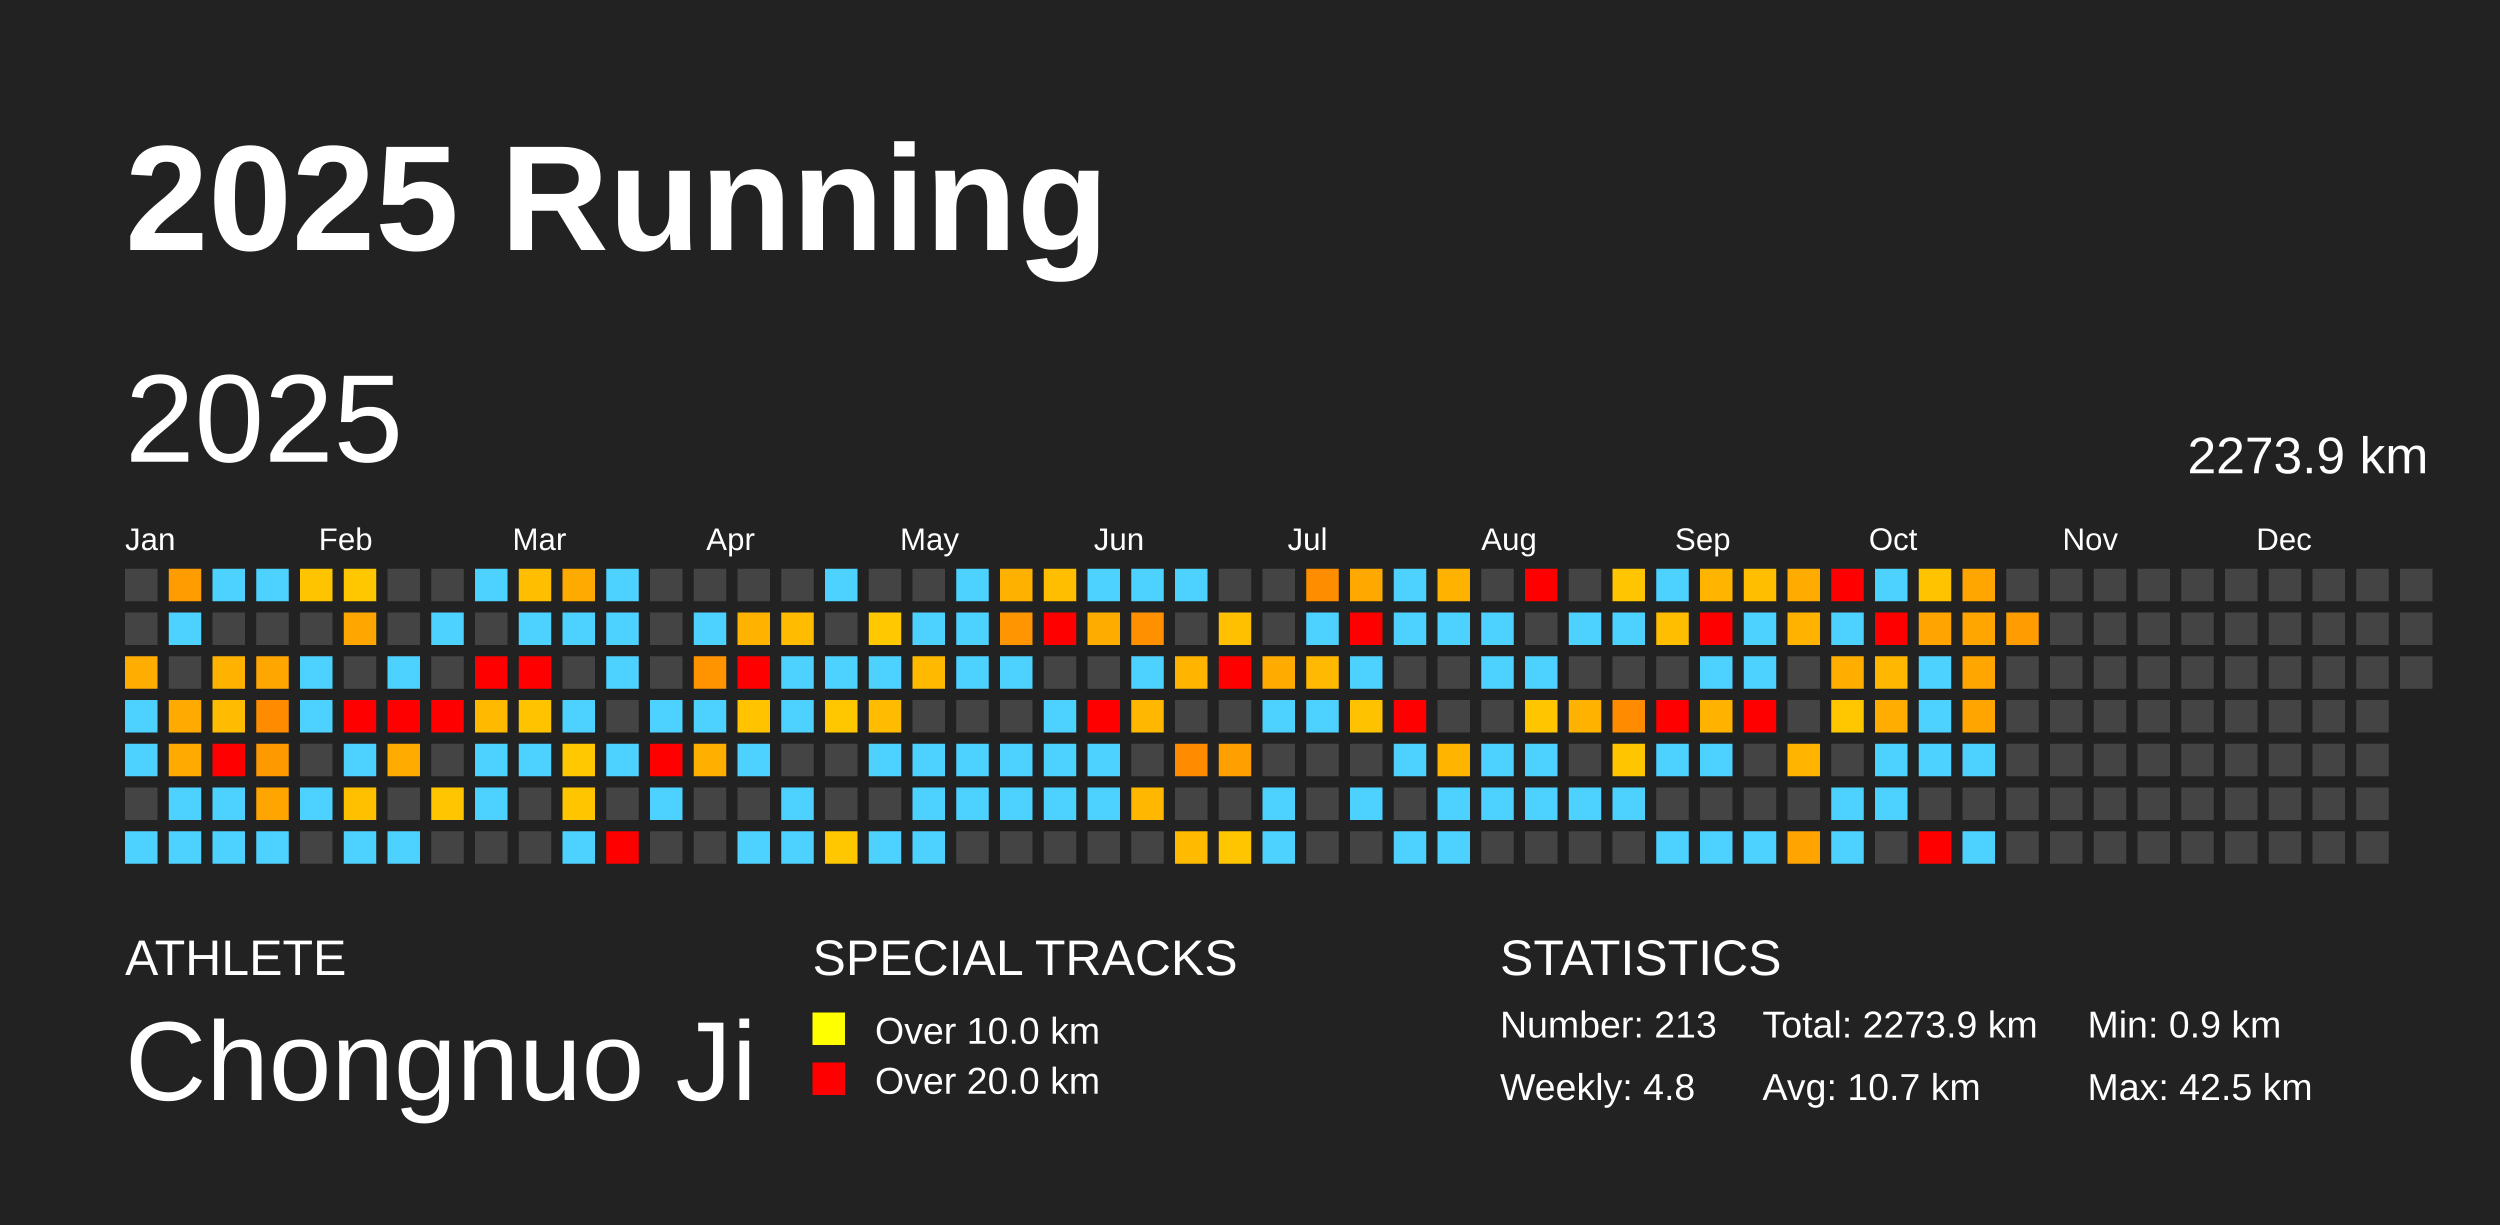
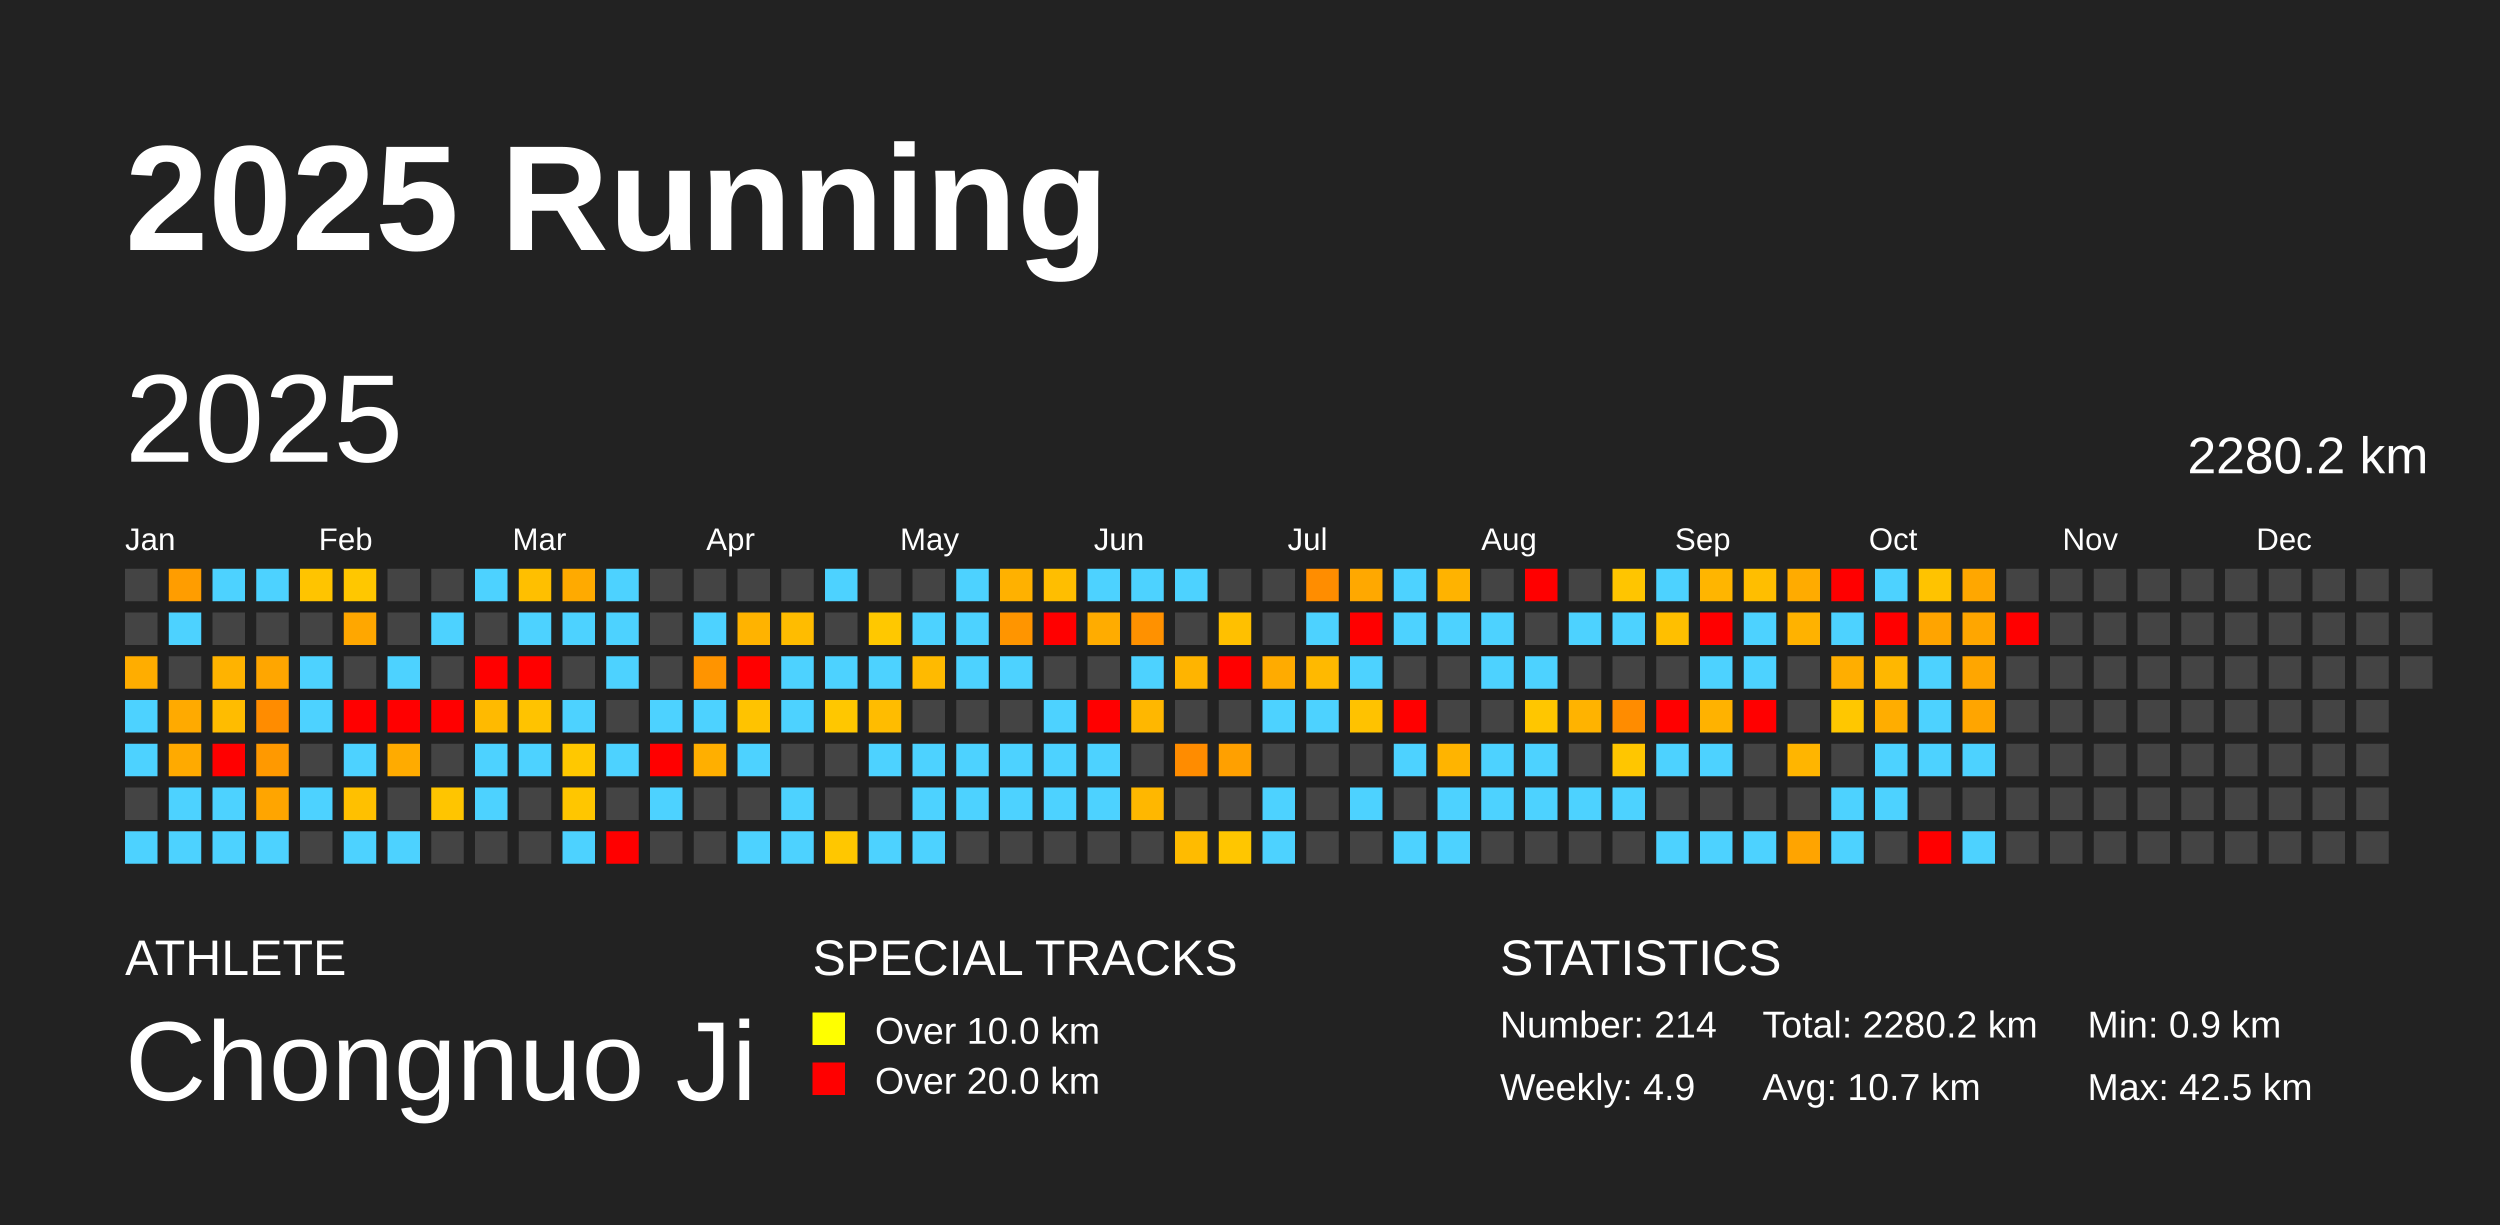
<svg xmlns="http://www.w3.org/2000/svg" baseProfile="full" height="98mm" version="1.1" viewBox="0,0,200,98" width="200mm">
  <defs />
  <rect fill="#222222" height="98" width="200" x="0" y="0" />
  <text fill="#FFFFFF" style="font-size:12px; font-family:Arial; font-weight:bold;" x="10" y="20">2025 Running</text>
  <text fill="#FFFFFF" style="font-size:4px; font-family:Arial" x="10" y="78">ATHLETE</text>
  <text fill="#FFFFFF" style="font-size:9px; font-family:Arial" x="10" y="88">Chongnuo Ji</text>
  <text fill="#FFFFFF" style="font-size:4px; font-family:Arial" x="65" y="78">SPECIAL TRACKS</text>
  <rect fill="yellow" height="2.6" width="2.6" x="65" y="81" />
  <text fill="#FFFFFF" style="font-size:3px; font-family:Arial" x="70" y="83.5">Over 10.0 km</text>
  <rect fill="red" height="2.6" width="2.6" x="65" y="85" />
  <text fill="#FFFFFF" style="font-size:3px; font-family:Arial" x="70" y="87.5">Over 20.0 km</text>
  <text fill="#FFFFFF" style="font-size:4px; font-family:Arial" x="120" y="78">STATISTICS</text>
-   <text fill="#FFFFFF" style="font-size:3px; font-family:Arial" x="120" y="83">Number: 213</text>
-   <text fill="#FFFFFF" style="font-size:3px; font-family:Arial" x="120" y="88">Weekly: 4.8</text>
-   <text fill="#FFFFFF" style="font-size:3px; font-family:Arial" x="141" y="83">Total: 2273.9 km</text>
+   <text fill="#FFFFFF" style="font-size:3px; font-family:Arial" x="120" y="83">Number: 214</text>
+   <text fill="#FFFFFF" style="font-size:3px; font-family:Arial" x="120" y="88">Weekly: 4.9</text>
+   <text fill="#FFFFFF" style="font-size:3px; font-family:Arial" x="141" y="83">Total: 2280.2 km</text>
  <text fill="#FFFFFF" style="font-size:3px; font-family:Arial" x="141" y="88">Avg: 10.7 km</text>
  <text fill="#FFFFFF" style="font-size:3px; font-family:Arial" x="167" y="83">Min: 0.9 km</text>
  <text fill="#FFFFFF" style="font-size:3px; font-family:Arial" x="167" y="88">Max: 42.5 km</text>
  <text dominant-baseline="hanging" fill="#FFFFFF" style="font-size:10.0px; font-family:Arial;" x="10" y="30">2025</text>
-   <text dominant-baseline="hanging" fill="#FFFFFF" style="font-size:4.125px; font-family:Arial;" x="175" y="35">2273.9 km</text>
+   <text dominant-baseline="hanging" fill="#FFFFFF" style="font-size:4.125px; font-family:Arial;" x="175" y="35">2280.2 km</text>
  <text fill="#FFFFFF" style="font-size:2.5px; font-family:Arial" x="10.0" y="44">Jan</text>
  <text fill="#FFFFFF" style="font-size:2.5px; font-family:Arial" x="25.5" y="44">Feb</text>
  <text fill="#FFFFFF" style="font-size:2.5px; font-family:Arial" x="41.0" y="44">Mar</text>
  <text fill="#FFFFFF" style="font-size:2.5px; font-family:Arial" x="56.5" y="44">Apr</text>
  <text fill="#FFFFFF" style="font-size:2.5px; font-family:Arial" x="72.0" y="44">May</text>
  <text fill="#FFFFFF" style="font-size:2.5px; font-family:Arial" x="87.5" y="44">Jun</text>
  <text fill="#FFFFFF" style="font-size:2.5px; font-family:Arial" x="103.0" y="44">Jul</text>
  <text fill="#FFFFFF" style="font-size:2.5px; font-family:Arial" x="118.5" y="44">Aug</text>
  <text fill="#FFFFFF" style="font-size:2.5px; font-family:Arial" x="134.0" y="44">Sep</text>
  <text fill="#FFFFFF" style="font-size:2.5px; font-family:Arial" x="149.5" y="44">Oct</text>
  <text fill="#FFFFFF" style="font-size:2.5px; font-family:Arial" x="165.0" y="44">Nov</text>
  <text fill="#FFFFFF" style="font-size:2.5px; font-family:Arial" x="180.5" y="44">Dec</text>
  <rect fill="#444444" height="2.6" width="2.6" x="10.0" y="45.5" />
  <rect fill="#444444" height="2.6" width="2.6" x="10.0" y="49.0" />
  <rect fill="#ffad00" height="2.6" width="2.6" x="10.0" y="52.5" />
  <rect fill="#4dd2ff" height="2.6" width="2.6" x="10.0" y="56.0" />
  <rect fill="#4dd2ff" height="2.6" width="2.6" x="10.0" y="59.5" />
  <rect fill="#444444" height="2.6" width="2.6" x="10.0" y="63.0" />
  <rect fill="#4dd2ff" height="2.6" width="2.6" x="10.0" y="66.5" />
  <rect fill="#ff9d00" height="2.6" width="2.6" x="13.5" y="45.5" />
  <rect fill="#4dd2ff" height="2.6" width="2.6" x="13.5" y="49.0" />
  <rect fill="#444444" height="2.6" width="2.6" x="13.5" y="52.5" />
  <rect fill="#ffaa00" height="2.6" width="2.6" x="13.5" y="56.0" />
  <rect fill="#ffaa00" height="2.6" width="2.6" x="13.5" y="59.5" />
  <rect fill="#4dd2ff" height="2.6" width="2.6" x="13.5" y="63.0" />
  <rect fill="#4dd2ff" height="2.6" width="2.6" x="13.5" y="66.5" />
  <rect fill="#4dd2ff" height="2.6" width="2.6" x="17.0" y="45.5" />
  <rect fill="#444444" height="2.6" width="2.6" x="17.0" y="49.0" />
  <rect fill="#ffb300" height="2.6" width="2.6" x="17.0" y="52.5" />
  <rect fill="#ffbc00" height="2.6" width="2.6" x="17.0" y="56.0" />
  <rect fill="red" height="2.6" width="2.6" x="17.0" y="59.5" />
  <rect fill="#4dd2ff" height="2.6" width="2.6" x="17.0" y="63.0" />
  <rect fill="#4dd2ff" height="2.6" width="2.6" x="17.0" y="66.5" />
  <rect fill="#4dd2ff" height="2.6" width="2.6" x="20.5" y="45.5" />
  <rect fill="#444444" height="2.6" width="2.6" x="20.5" y="49.0" />
  <rect fill="#ffa600" height="2.6" width="2.6" x="20.5" y="52.5" />
  <rect fill="#ff8c00" height="2.6" width="2.6" x="20.5" y="56.0" />
  <rect fill="#ff9900" height="2.6" width="2.6" x="20.5" y="59.5" />
  <rect fill="#ffa500" height="2.6" width="2.6" x="20.5" y="63.0" />
  <rect fill="#4dd2ff" height="2.6" width="2.6" x="20.5" y="66.5" />
  <rect fill="#ffc400" height="2.6" width="2.6" x="24.0" y="45.5" />
  <rect fill="#444444" height="2.6" width="2.6" x="24.0" y="49.0" />
  <rect fill="#4dd2ff" height="2.6" width="2.6" x="24.0" y="52.5" />
  <rect fill="#4dd2ff" height="2.6" width="2.6" x="24.0" y="56.0" />
  <rect fill="#444444" height="2.6" width="2.6" x="24.0" y="59.5" />
  <rect fill="#4dd2ff" height="2.6" width="2.6" x="24.0" y="63.0" />
  <rect fill="#444444" height="2.6" width="2.6" x="24.0" y="66.5" />
  <rect fill="#ffc700" height="2.6" width="2.6" x="27.5" y="45.5" />
  <rect fill="#ffa700" height="2.6" width="2.6" x="27.5" y="49.0" />
  <rect fill="#444444" height="2.6" width="2.6" x="27.5" y="52.5" />
  <rect fill="red" height="2.6" width="2.6" x="27.5" y="56.0" />
  <rect fill="#4dd2ff" height="2.6" width="2.6" x="27.5" y="59.5" />
  <rect fill="#ffc000" height="2.6" width="2.6" x="27.5" y="63.0" />
  <rect fill="#4dd2ff" height="2.6" width="2.6" x="27.5" y="66.5" />
  <rect fill="#444444" height="2.6" width="2.6" x="31.0" y="45.5" />
  <rect fill="#444444" height="2.6" width="2.6" x="31.0" y="49.0" />
  <rect fill="#4dd2ff" height="2.6" width="2.6" x="31.0" y="52.5" />
  <rect fill="red" height="2.6" width="2.6" x="31.0" y="56.0" />
  <rect fill="#ffab00" height="2.6" width="2.6" x="31.0" y="59.5" />
  <rect fill="#444444" height="2.6" width="2.6" x="31.0" y="63.0" />
  <rect fill="#4dd2ff" height="2.6" width="2.6" x="31.0" y="66.5" />
  <rect fill="#444444" height="2.6" width="2.6" x="34.5" y="45.5" />
  <rect fill="#4dd2ff" height="2.6" width="2.6" x="34.5" y="49.0" />
  <rect fill="#444444" height="2.6" width="2.6" x="34.5" y="52.5" />
  <rect fill="red" height="2.6" width="2.6" x="34.5" y="56.0" />
  <rect fill="#444444" height="2.6" width="2.6" x="34.5" y="59.5" />
  <rect fill="#ffc500" height="2.6" width="2.6" x="34.5" y="63.0" />
  <rect fill="#444444" height="2.6" width="2.6" x="34.5" y="66.5" />
  <rect fill="#4dd2ff" height="2.6" width="2.6" x="38.0" y="45.5" />
  <rect fill="#444444" height="2.6" width="2.6" x="38.0" y="49.0" />
  <rect fill="red" height="2.6" width="2.6" x="38.0" y="52.5" />
  <rect fill="#ffba00" height="2.6" width="2.6" x="38.0" y="56.0" />
  <rect fill="#4dd2ff" height="2.6" width="2.6" x="38.0" y="59.5" />
  <rect fill="#4dd2ff" height="2.6" width="2.6" x="38.0" y="63.0" />
  <rect fill="#444444" height="2.6" width="2.6" x="38.0" y="66.5" />
  <rect fill="#ffbf00" height="2.6" width="2.6" x="41.5" y="45.5" />
  <rect fill="#4dd2ff" height="2.6" width="2.6" x="41.5" y="49.0" />
  <rect fill="red" height="2.6" width="2.6" x="41.5" y="52.5" />
  <rect fill="#ffc300" height="2.6" width="2.6" x="41.5" y="56.0" />
  <rect fill="#4dd2ff" height="2.6" width="2.6" x="41.5" y="59.5" />
  <rect fill="#444444" height="2.6" width="2.6" x="41.5" y="63.0" />
  <rect fill="#444444" height="2.6" width="2.6" x="41.5" y="66.5" />
  <rect fill="#ffaa00" height="2.6" width="2.6" x="45.0" y="45.5" />
  <rect fill="#4dd2ff" height="2.6" width="2.6" x="45.0" y="49.0" />
  <rect fill="#444444" height="2.6" width="2.6" x="45.0" y="52.5" />
  <rect fill="#4dd2ff" height="2.6" width="2.6" x="45.0" y="56.0" />
  <rect fill="#ffc800" height="2.6" width="2.6" x="45.0" y="59.5" />
  <rect fill="#ffc600" height="2.6" width="2.6" x="45.0" y="63.0" />
  <rect fill="#4dd2ff" height="2.6" width="2.6" x="45.0" y="66.5" />
  <rect fill="#4dd2ff" height="2.6" width="2.6" x="48.5" y="45.5" />
  <rect fill="#4dd2ff" height="2.6" width="2.6" x="48.5" y="49.0" />
  <rect fill="#4dd2ff" height="2.6" width="2.6" x="48.5" y="52.5" />
  <rect fill="#444444" height="2.6" width="2.6" x="48.5" y="56.0" />
  <rect fill="#4dd2ff" height="2.6" width="2.6" x="48.5" y="59.5" />
  <rect fill="#444444" height="2.6" width="2.6" x="48.5" y="63.0" />
  <rect fill="red" height="2.6" width="2.6" x="48.5" y="66.5" />
  <rect fill="#444444" height="2.6" width="2.6" x="52.0" y="45.5" />
  <rect fill="#444444" height="2.6" width="2.6" x="52.0" y="49.0" />
  <rect fill="#444444" height="2.6" width="2.6" x="52.0" y="52.5" />
  <rect fill="#4dd2ff" height="2.6" width="2.6" x="52.0" y="56.0" />
  <rect fill="red" height="2.6" width="2.6" x="52.0" y="59.5" />
  <rect fill="#4dd2ff" height="2.6" width="2.6" x="52.0" y="63.0" />
  <rect fill="#444444" height="2.6" width="2.6" x="52.0" y="66.5" />
  <rect fill="#444444" height="2.6" width="2.6" x="55.5" y="45.5" />
  <rect fill="#4dd2ff" height="2.6" width="2.6" x="55.5" y="49.0" />
  <rect fill="#ff9400" height="2.6" width="2.6" x="55.5" y="52.5" />
  <rect fill="#4dd2ff" height="2.6" width="2.6" x="55.5" y="56.0" />
  <rect fill="#ffaf00" height="2.6" width="2.6" x="55.5" y="59.5" />
  <rect fill="#444444" height="2.6" width="2.6" x="55.5" y="63.0" />
  <rect fill="#444444" height="2.6" width="2.6" x="55.5" y="66.5" />
  <rect fill="#444444" height="2.6" width="2.6" x="59.0" y="45.5" />
  <rect fill="#ffb300" height="2.6" width="2.6" x="59.0" y="49.0" />
  <rect fill="red" height="2.6" width="2.6" x="59.0" y="52.5" />
  <rect fill="#ffc300" height="2.6" width="2.6" x="59.0" y="56.0" />
  <rect fill="#4dd2ff" height="2.6" width="2.6" x="59.0" y="59.5" />
  <rect fill="#444444" height="2.6" width="2.6" x="59.0" y="63.0" />
  <rect fill="#4dd2ff" height="2.6" width="2.6" x="59.0" y="66.5" />
  <rect fill="#444444" height="2.6" width="2.6" x="62.5" y="45.5" />
  <rect fill="#ffbc00" height="2.6" width="2.6" x="62.5" y="49.0" />
  <rect fill="#4dd2ff" height="2.6" width="2.6" x="62.5" y="52.5" />
  <rect fill="#4dd2ff" height="2.6" width="2.6" x="62.5" y="56.0" />
  <rect fill="#444444" height="2.6" width="2.6" x="62.5" y="59.5" />
  <rect fill="#4dd2ff" height="2.6" width="2.6" x="62.5" y="63.0" />
  <rect fill="#4dd2ff" height="2.6" width="2.6" x="62.5" y="66.5" />
  <rect fill="#4dd2ff" height="2.6" width="2.6" x="66.0" y="45.5" />
  <rect fill="#444444" height="2.6" width="2.6" x="66.0" y="49.0" />
  <rect fill="#4dd2ff" height="2.6" width="2.6" x="66.0" y="52.5" />
  <rect fill="#ffc700" height="2.6" width="2.6" x="66.0" y="56.0" />
  <rect fill="#444444" height="2.6" width="2.6" x="66.0" y="59.5" />
  <rect fill="#444444" height="2.6" width="2.6" x="66.0" y="63.0" />
  <rect fill="#ffc700" height="2.6" width="2.6" x="66.0" y="66.5" />
  <rect fill="#444444" height="2.6" width="2.6" x="69.5" y="45.5" />
  <rect fill="#ffc800" height="2.6" width="2.6" x="69.5" y="49.0" />
  <rect fill="#4dd2ff" height="2.6" width="2.6" x="69.5" y="52.5" />
  <rect fill="#ffbc00" height="2.6" width="2.6" x="69.5" y="56.0" />
  <rect fill="#4dd2ff" height="2.6" width="2.6" x="69.5" y="59.5" />
  <rect fill="#444444" height="2.6" width="2.6" x="69.5" y="63.0" />
  <rect fill="#4dd2ff" height="2.6" width="2.6" x="69.5" y="66.5" />
  <rect fill="#444444" height="2.6" width="2.6" x="73.0" y="45.5" />
  <rect fill="#4dd2ff" height="2.6" width="2.6" x="73.0" y="49.0" />
  <rect fill="#ffba00" height="2.6" width="2.6" x="73.0" y="52.5" />
  <rect fill="#444444" height="2.6" width="2.6" x="73.0" y="56.0" />
  <rect fill="#4dd2ff" height="2.6" width="2.6" x="73.0" y="59.5" />
  <rect fill="#4dd2ff" height="2.6" width="2.6" x="73.0" y="63.0" />
  <rect fill="#4dd2ff" height="2.6" width="2.6" x="73.0" y="66.5" />
  <rect fill="#4dd2ff" height="2.6" width="2.6" x="76.5" y="45.5" />
  <rect fill="#4dd2ff" height="2.6" width="2.6" x="76.5" y="49.0" />
  <rect fill="#4dd2ff" height="2.6" width="2.6" x="76.5" y="52.5" />
  <rect fill="#444444" height="2.6" width="2.6" x="76.5" y="56.0" />
  <rect fill="#4dd2ff" height="2.6" width="2.6" x="76.5" y="59.5" />
  <rect fill="#4dd2ff" height="2.6" width="2.6" x="76.5" y="63.0" />
  <rect fill="#444444" height="2.6" width="2.6" x="76.5" y="66.5" />
  <rect fill="#ffb100" height="2.6" width="2.6" x="80.0" y="45.5" />
  <rect fill="#ff9500" height="2.6" width="2.6" x="80.0" y="49.0" />
  <rect fill="#4dd2ff" height="2.6" width="2.6" x="80.0" y="52.5" />
  <rect fill="#444444" height="2.6" width="2.6" x="80.0" y="56.0" />
  <rect fill="#4dd2ff" height="2.6" width="2.6" x="80.0" y="59.5" />
  <rect fill="#4dd2ff" height="2.6" width="2.6" x="80.0" y="63.0" />
  <rect fill="#444444" height="2.6" width="2.6" x="80.0" y="66.5" />
  <rect fill="#ffbe00" height="2.6" width="2.6" x="83.5" y="45.5" />
  <rect fill="red" height="2.6" width="2.6" x="83.5" y="49.0" />
  <rect fill="#444444" height="2.6" width="2.6" x="83.5" y="52.5" />
  <rect fill="#4dd2ff" height="2.6" width="2.6" x="83.5" y="56.0" />
  <rect fill="#4dd2ff" height="2.6" width="2.6" x="83.5" y="59.5" />
  <rect fill="#4dd2ff" height="2.6" width="2.6" x="83.5" y="63.0" />
  <rect fill="#444444" height="2.6" width="2.6" x="83.5" y="66.5" />
  <rect fill="#4dd2ff" height="2.6" width="2.6" x="87.0" y="45.5" />
  <rect fill="#ffac00" height="2.6" width="2.6" x="87.0" y="49.0" />
  <rect fill="#444444" height="2.6" width="2.6" x="87.0" y="52.5" />
  <rect fill="red" height="2.6" width="2.6" x="87.0" y="56.0" />
  <rect fill="#4dd2ff" height="2.6" width="2.6" x="87.0" y="59.5" />
  <rect fill="#4dd2ff" height="2.6" width="2.6" x="87.0" y="63.0" />
  <rect fill="#444444" height="2.6" width="2.6" x="87.0" y="66.5" />
  <rect fill="#4dd2ff" height="2.6" width="2.6" x="90.5" y="45.5" />
  <rect fill="#ff9100" height="2.6" width="2.6" x="90.5" y="49.0" />
  <rect fill="#4dd2ff" height="2.6" width="2.6" x="90.5" y="52.5" />
  <rect fill="#ffb700" height="2.6" width="2.6" x="90.5" y="56.0" />
  <rect fill="#444444" height="2.6" width="2.6" x="90.5" y="59.5" />
  <rect fill="#ffb700" height="2.6" width="2.6" x="90.5" y="63.0" />
  <rect fill="#444444" height="2.6" width="2.6" x="90.5" y="66.5" />
  <rect fill="#4dd2ff" height="2.6" width="2.6" x="94.0" y="45.5" />
  <rect fill="#444444" height="2.6" width="2.6" x="94.0" y="49.0" />
  <rect fill="#ffb400" height="2.6" width="2.6" x="94.0" y="52.5" />
  <rect fill="#444444" height="2.6" width="2.6" x="94.0" y="56.0" />
  <rect fill="#ff8c00" height="2.6" width="2.6" x="94.0" y="59.5" />
  <rect fill="#444444" height="2.6" width="2.6" x="94.0" y="63.0" />
  <rect fill="#ffbb00" height="2.6" width="2.6" x="94.0" y="66.5" />
  <rect fill="#444444" height="2.6" width="2.6" x="97.5" y="45.5" />
  <rect fill="#ffc000" height="2.6" width="2.6" x="97.5" y="49.0" />
  <rect fill="red" height="2.6" width="2.6" x="97.5" y="52.5" />
  <rect fill="#444444" height="2.6" width="2.6" x="97.5" y="56.0" />
  <rect fill="#ffa000" height="2.6" width="2.6" x="97.5" y="59.5" />
  <rect fill="#444444" height="2.6" width="2.6" x="97.5" y="63.0" />
  <rect fill="#ffc600" height="2.6" width="2.6" x="97.5" y="66.5" />
  <rect fill="#444444" height="2.6" width="2.6" x="101.0" y="45.5" />
  <rect fill="#444444" height="2.6" width="2.6" x="101.0" y="49.0" />
  <rect fill="#ffab00" height="2.6" width="2.6" x="101.0" y="52.5" />
  <rect fill="#4dd2ff" height="2.6" width="2.6" x="101.0" y="56.0" />
  <rect fill="#444444" height="2.6" width="2.6" x="101.0" y="59.5" />
  <rect fill="#4dd2ff" height="2.6" width="2.6" x="101.0" y="63.0" />
  <rect fill="#4dd2ff" height="2.6" width="2.6" x="101.0" y="66.5" />
  <rect fill="#ff8d00" height="2.6" width="2.6" x="104.5" y="45.5" />
  <rect fill="#4dd2ff" height="2.6" width="2.6" x="104.5" y="49.0" />
  <rect fill="#ffb900" height="2.6" width="2.6" x="104.5" y="52.5" />
  <rect fill="#4dd2ff" height="2.6" width="2.6" x="104.5" y="56.0" />
  <rect fill="#444444" height="2.6" width="2.6" x="104.5" y="59.5" />
  <rect fill="#444444" height="2.6" width="2.6" x="104.5" y="63.0" />
  <rect fill="#444444" height="2.6" width="2.6" x="104.5" y="66.5" />
  <rect fill="#ffa800" height="2.6" width="2.6" x="108.0" y="45.5" />
  <rect fill="red" height="2.6" width="2.6" x="108.0" y="49.0" />
  <rect fill="#4dd2ff" height="2.6" width="2.6" x="108.0" y="52.5" />
  <rect fill="#ffc200" height="2.6" width="2.6" x="108.0" y="56.0" />
  <rect fill="#444444" height="2.6" width="2.6" x="108.0" y="59.5" />
  <rect fill="#4dd2ff" height="2.6" width="2.6" x="108.0" y="63.0" />
  <rect fill="#444444" height="2.6" width="2.6" x="108.0" y="66.5" />
  <rect fill="#4dd2ff" height="2.6" width="2.6" x="111.5" y="45.5" />
  <rect fill="#4dd2ff" height="2.6" width="2.6" x="111.5" y="49.0" />
  <rect fill="#444444" height="2.6" width="2.6" x="111.5" y="52.5" />
  <rect fill="red" height="2.6" width="2.6" x="111.5" y="56.0" />
  <rect fill="#4dd2ff" height="2.6" width="2.6" x="111.5" y="59.5" />
  <rect fill="#444444" height="2.6" width="2.6" x="111.5" y="63.0" />
  <rect fill="#4dd2ff" height="2.6" width="2.6" x="111.5" y="66.5" />
  <rect fill="#ffb300" height="2.6" width="2.6" x="115.0" y="45.5" />
  <rect fill="#4dd2ff" height="2.6" width="2.6" x="115.0" y="49.0" />
  <rect fill="#444444" height="2.6" width="2.6" x="115.0" y="52.5" />
  <rect fill="#444444" height="2.6" width="2.6" x="115.0" y="56.0" />
  <rect fill="#ffb400" height="2.6" width="2.6" x="115.0" y="59.5" />
  <rect fill="#4dd2ff" height="2.6" width="2.6" x="115.0" y="63.0" />
  <rect fill="#4dd2ff" height="2.6" width="2.6" x="115.0" y="66.5" />
  <rect fill="#444444" height="2.6" width="2.6" x="118.5" y="45.5" />
  <rect fill="#4dd2ff" height="2.6" width="2.6" x="118.5" y="49.0" />
  <rect fill="#4dd2ff" height="2.6" width="2.6" x="118.5" y="52.5" />
  <rect fill="#444444" height="2.6" width="2.6" x="118.5" y="56.0" />
  <rect fill="#4dd2ff" height="2.6" width="2.6" x="118.5" y="59.5" />
  <rect fill="#4dd2ff" height="2.6" width="2.6" x="118.5" y="63.0" />
  <rect fill="#444444" height="2.6" width="2.6" x="118.5" y="66.5" />
  <rect fill="red" height="2.6" width="2.6" x="122.0" y="45.5" />
  <rect fill="#444444" height="2.6" width="2.6" x="122.0" y="49.0" />
  <rect fill="#4dd2ff" height="2.6" width="2.6" x="122.0" y="52.5" />
  <rect fill="#ffc600" height="2.6" width="2.6" x="122.0" y="56.0" />
  <rect fill="#4dd2ff" height="2.6" width="2.6" x="122.0" y="59.5" />
  <rect fill="#4dd2ff" height="2.6" width="2.6" x="122.0" y="63.0" />
  <rect fill="#444444" height="2.6" width="2.6" x="122.0" y="66.5" />
  <rect fill="#444444" height="2.6" width="2.6" x="125.5" y="45.5" />
  <rect fill="#4dd2ff" height="2.6" width="2.6" x="125.5" y="49.0" />
  <rect fill="#444444" height="2.6" width="2.6" x="125.5" y="52.5" />
  <rect fill="#ffb300" height="2.6" width="2.6" x="125.5" y="56.0" />
  <rect fill="#444444" height="2.6" width="2.6" x="125.5" y="59.5" />
  <rect fill="#4dd2ff" height="2.6" width="2.6" x="125.5" y="63.0" />
  <rect fill="#444444" height="2.6" width="2.6" x="125.5" y="66.5" />
  <rect fill="#ffc500" height="2.6" width="2.6" x="129.0" y="45.5" />
  <rect fill="#4dd2ff" height="2.6" width="2.6" x="129.0" y="49.0" />
  <rect fill="#444444" height="2.6" width="2.6" x="129.0" y="52.5" />
  <rect fill="#ff8c00" height="2.6" width="2.6" x="129.0" y="56.0" />
  <rect fill="#ffc600" height="2.6" width="2.6" x="129.0" y="59.5" />
  <rect fill="#4dd2ff" height="2.6" width="2.6" x="129.0" y="63.0" />
  <rect fill="#444444" height="2.6" width="2.6" x="129.0" y="66.5" />
  <rect fill="#4dd2ff" height="2.6" width="2.6" x="132.5" y="45.5" />
  <rect fill="#ffbf00" height="2.6" width="2.6" x="132.5" y="49.0" />
  <rect fill="#444444" height="2.6" width="2.6" x="132.5" y="52.5" />
  <rect fill="red" height="2.6" width="2.6" x="132.5" y="56.0" />
  <rect fill="#4dd2ff" height="2.6" width="2.6" x="132.5" y="59.5" />
  <rect fill="#444444" height="2.6" width="2.6" x="132.5" y="63.0" />
  <rect fill="#4dd2ff" height="2.6" width="2.6" x="132.5" y="66.5" />
  <rect fill="#ffb500" height="2.6" width="2.6" x="136.0" y="45.5" />
  <rect fill="red" height="2.6" width="2.6" x="136.0" y="49.0" />
  <rect fill="#4dd2ff" height="2.6" width="2.6" x="136.0" y="52.5" />
  <rect fill="#ffb200" height="2.6" width="2.6" x="136.0" y="56.0" />
  <rect fill="#4dd2ff" height="2.6" width="2.6" x="136.0" y="59.5" />
  <rect fill="#444444" height="2.6" width="2.6" x="136.0" y="63.0" />
  <rect fill="#4dd2ff" height="2.6" width="2.6" x="136.0" y="66.5" />
  <rect fill="#ffbe00" height="2.6" width="2.6" x="139.5" y="45.5" />
  <rect fill="#4dd2ff" height="2.6" width="2.6" x="139.5" y="49.0" />
  <rect fill="#4dd2ff" height="2.6" width="2.6" x="139.5" y="52.5" />
  <rect fill="red" height="2.6" width="2.6" x="139.5" y="56.0" />
  <rect fill="#444444" height="2.6" width="2.6" x="139.5" y="59.5" />
  <rect fill="#444444" height="2.6" width="2.6" x="139.5" y="63.0" />
  <rect fill="#4dd2ff" height="2.6" width="2.6" x="139.5" y="66.5" />
  <rect fill="#ffab00" height="2.6" width="2.6" x="143.0" y="45.5" />
  <rect fill="#ffb200" height="2.6" width="2.6" x="143.0" y="49.0" />
  <rect fill="#444444" height="2.6" width="2.6" x="143.0" y="52.5" />
  <rect fill="#444444" height="2.6" width="2.6" x="143.0" y="56.0" />
  <rect fill="#ffb500" height="2.6" width="2.6" x="143.0" y="59.5" />
  <rect fill="#444444" height="2.6" width="2.6" x="143.0" y="63.0" />
  <rect fill="#ffa400" height="2.6" width="2.6" x="143.0" y="66.5" />
  <rect fill="red" height="2.6" width="2.6" x="146.5" y="45.5" />
  <rect fill="#4dd2ff" height="2.6" width="2.6" x="146.5" y="49.0" />
  <rect fill="#ffae00" height="2.6" width="2.6" x="146.5" y="52.5" />
  <rect fill="#ffc700" height="2.6" width="2.6" x="146.5" y="56.0" />
  <rect fill="#444444" height="2.6" width="2.6" x="146.5" y="59.5" />
  <rect fill="#4dd2ff" height="2.6" width="2.6" x="146.5" y="63.0" />
  <rect fill="#4dd2ff" height="2.6" width="2.6" x="146.5" y="66.5" />
  <rect fill="#4dd2ff" height="2.6" width="2.6" x="150.0" y="45.5" />
  <rect fill="red" height="2.6" width="2.6" x="150.0" y="49.0" />
  <rect fill="#ffb700" height="2.6" width="2.6" x="150.0" y="52.5" />
  <rect fill="#ffad00" height="2.6" width="2.6" x="150.0" y="56.0" />
  <rect fill="#4dd2ff" height="2.6" width="2.6" x="150.0" y="59.5" />
  <rect fill="#4dd2ff" height="2.6" width="2.6" x="150.0" y="63.0" />
  <rect fill="#444444" height="2.6" width="2.6" x="150.0" y="66.5" />
  <rect fill="#ffc300" height="2.6" width="2.6" x="153.5" y="45.5" />
  <rect fill="#ffa400" height="2.6" width="2.6" x="153.5" y="49.0" />
  <rect fill="#4dd2ff" height="2.6" width="2.6" x="153.5" y="52.5" />
  <rect fill="#4dd2ff" height="2.6" width="2.6" x="153.5" y="56.0" />
  <rect fill="#4dd2ff" height="2.6" width="2.6" x="153.5" y="59.5" />
  <rect fill="#444444" height="2.6" width="2.6" x="153.5" y="63.0" />
  <rect fill="red" height="2.6" width="2.6" x="153.5" y="66.5" />
  <rect fill="#ffa700" height="2.6" width="2.6" x="157.0" y="45.5" />
  <rect fill="#ffa600" height="2.6" width="2.6" x="157.0" y="49.0" />
  <rect fill="#ffa600" height="2.6" width="2.6" x="157.0" y="52.5" />
  <rect fill="#ffa500" height="2.6" width="2.6" x="157.0" y="56.0" />
  <rect fill="#4dd2ff" height="2.6" width="2.6" x="157.0" y="59.5" />
  <rect fill="#444444" height="2.6" width="2.6" x="157.0" y="63.0" />
  <rect fill="#4dd2ff" height="2.6" width="2.6" x="157.0" y="66.5" />
  <rect fill="#444444" height="2.6" width="2.6" x="160.5" y="45.5" />
-   <rect fill="#ff9c00" height="2.6" width="2.6" x="160.5" y="49.0" />
+   <rect fill="red" height="2.6" width="2.6" x="160.5" y="49.0" />
  <rect fill="#444444" height="2.6" width="2.6" x="160.5" y="52.5" />
  <rect fill="#444444" height="2.6" width="2.6" x="160.5" y="56.0" />
  <rect fill="#444444" height="2.6" width="2.6" x="160.5" y="59.5" />
  <rect fill="#444444" height="2.6" width="2.6" x="160.5" y="63.0" />
  <rect fill="#444444" height="2.6" width="2.6" x="160.5" y="66.5" />
  <rect fill="#444444" height="2.6" width="2.6" x="164.0" y="45.5" />
  <rect fill="#444444" height="2.6" width="2.6" x="164.0" y="49.0" />
  <rect fill="#444444" height="2.6" width="2.6" x="164.0" y="52.5" />
  <rect fill="#444444" height="2.6" width="2.6" x="164.0" y="56.0" />
  <rect fill="#444444" height="2.6" width="2.6" x="164.0" y="59.5" />
  <rect fill="#444444" height="2.6" width="2.6" x="164.0" y="63.0" />
  <rect fill="#444444" height="2.6" width="2.6" x="164.0" y="66.5" />
  <rect fill="#444444" height="2.6" width="2.6" x="167.5" y="45.5" />
  <rect fill="#444444" height="2.6" width="2.6" x="167.5" y="49.0" />
  <rect fill="#444444" height="2.6" width="2.6" x="167.5" y="52.5" />
  <rect fill="#444444" height="2.6" width="2.6" x="167.5" y="56.0" />
  <rect fill="#444444" height="2.6" width="2.6" x="167.5" y="59.5" />
  <rect fill="#444444" height="2.6" width="2.6" x="167.5" y="63.0" />
  <rect fill="#444444" height="2.6" width="2.6" x="167.5" y="66.5" />
  <rect fill="#444444" height="2.6" width="2.6" x="171.0" y="45.5" />
  <rect fill="#444444" height="2.6" width="2.6" x="171.0" y="49.0" />
  <rect fill="#444444" height="2.6" width="2.6" x="171.0" y="52.5" />
  <rect fill="#444444" height="2.6" width="2.6" x="171.0" y="56.0" />
  <rect fill="#444444" height="2.6" width="2.6" x="171.0" y="59.5" />
  <rect fill="#444444" height="2.6" width="2.6" x="171.0" y="63.0" />
  <rect fill="#444444" height="2.6" width="2.6" x="171.0" y="66.5" />
  <rect fill="#444444" height="2.6" width="2.6" x="174.5" y="45.5" />
  <rect fill="#444444" height="2.6" width="2.6" x="174.5" y="49.0" />
  <rect fill="#444444" height="2.6" width="2.6" x="174.5" y="52.5" />
  <rect fill="#444444" height="2.6" width="2.6" x="174.5" y="56.0" />
  <rect fill="#444444" height="2.6" width="2.6" x="174.5" y="59.5" />
  <rect fill="#444444" height="2.6" width="2.6" x="174.5" y="63.0" />
  <rect fill="#444444" height="2.6" width="2.6" x="174.5" y="66.5" />
  <rect fill="#444444" height="2.6" width="2.6" x="178.0" y="45.5" />
  <rect fill="#444444" height="2.6" width="2.6" x="178.0" y="49.0" />
  <rect fill="#444444" height="2.6" width="2.6" x="178.0" y="52.5" />
  <rect fill="#444444" height="2.6" width="2.6" x="178.0" y="56.0" />
  <rect fill="#444444" height="2.6" width="2.6" x="178.0" y="59.5" />
  <rect fill="#444444" height="2.6" width="2.6" x="178.0" y="63.0" />
  <rect fill="#444444" height="2.6" width="2.6" x="178.0" y="66.5" />
  <rect fill="#444444" height="2.6" width="2.6" x="181.5" y="45.5" />
  <rect fill="#444444" height="2.6" width="2.6" x="181.5" y="49.0" />
  <rect fill="#444444" height="2.6" width="2.6" x="181.5" y="52.5" />
  <rect fill="#444444" height="2.6" width="2.6" x="181.5" y="56.0" />
  <rect fill="#444444" height="2.6" width="2.6" x="181.5" y="59.5" />
  <rect fill="#444444" height="2.6" width="2.6" x="181.5" y="63.0" />
  <rect fill="#444444" height="2.6" width="2.6" x="181.5" y="66.5" />
  <rect fill="#444444" height="2.6" width="2.6" x="185.0" y="45.5" />
  <rect fill="#444444" height="2.6" width="2.6" x="185.0" y="49.0" />
  <rect fill="#444444" height="2.6" width="2.6" x="185.0" y="52.5" />
  <rect fill="#444444" height="2.6" width="2.6" x="185.0" y="56.0" />
  <rect fill="#444444" height="2.6" width="2.6" x="185.0" y="59.5" />
  <rect fill="#444444" height="2.6" width="2.6" x="185.0" y="63.0" />
  <rect fill="#444444" height="2.6" width="2.6" x="185.0" y="66.5" />
  <rect fill="#444444" height="2.6" width="2.6" x="188.5" y="45.5" />
  <rect fill="#444444" height="2.6" width="2.6" x="188.5" y="49.0" />
  <rect fill="#444444" height="2.6" width="2.6" x="188.5" y="52.5" />
  <rect fill="#444444" height="2.6" width="2.6" x="188.5" y="56.0" />
  <rect fill="#444444" height="2.6" width="2.6" x="188.5" y="59.5" />
  <rect fill="#444444" height="2.6" width="2.6" x="188.5" y="63.0" />
  <rect fill="#444444" height="2.6" width="2.6" x="188.5" y="66.5" />
  <rect fill="#444444" height="2.6" width="2.6" x="192.0" y="45.5" />
  <rect fill="#444444" height="2.6" width="2.6" x="192.0" y="49.0" />
  <rect fill="#444444" height="2.6" width="2.6" x="192.0" y="52.5" />
</svg>
